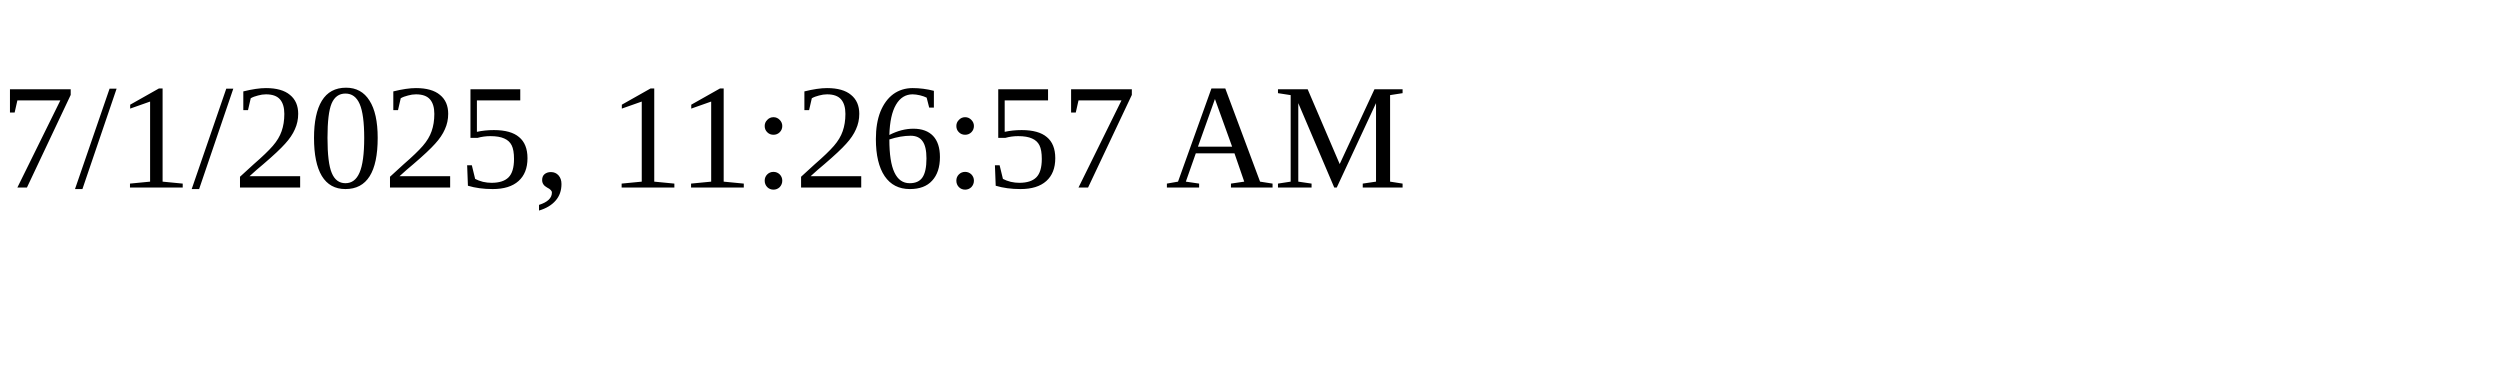
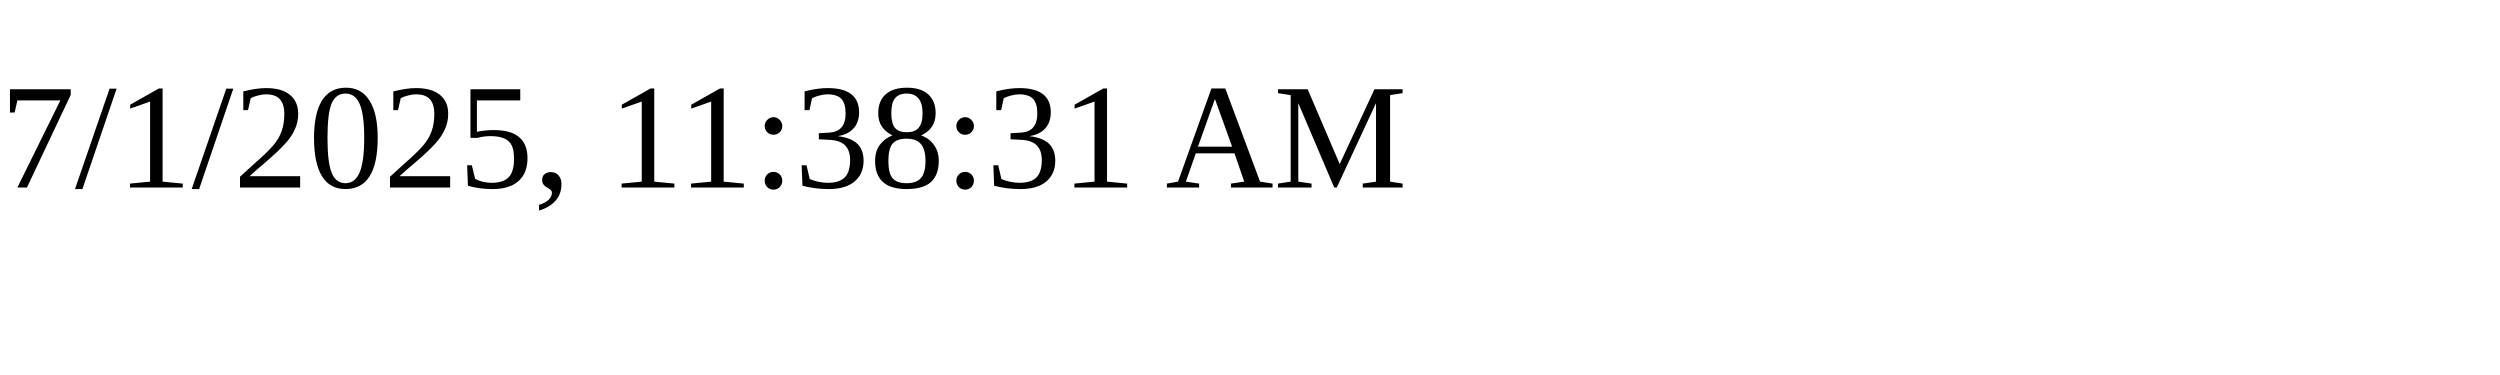
<svg xmlns="http://www.w3.org/2000/svg" height="30" width="200">
-   <text x="0" y="15">7/1/2025, 11:26:57 AM</text>
+   <text x="0" y="15">7/1/2025, 11:38:31 AM</text>
</svg>
